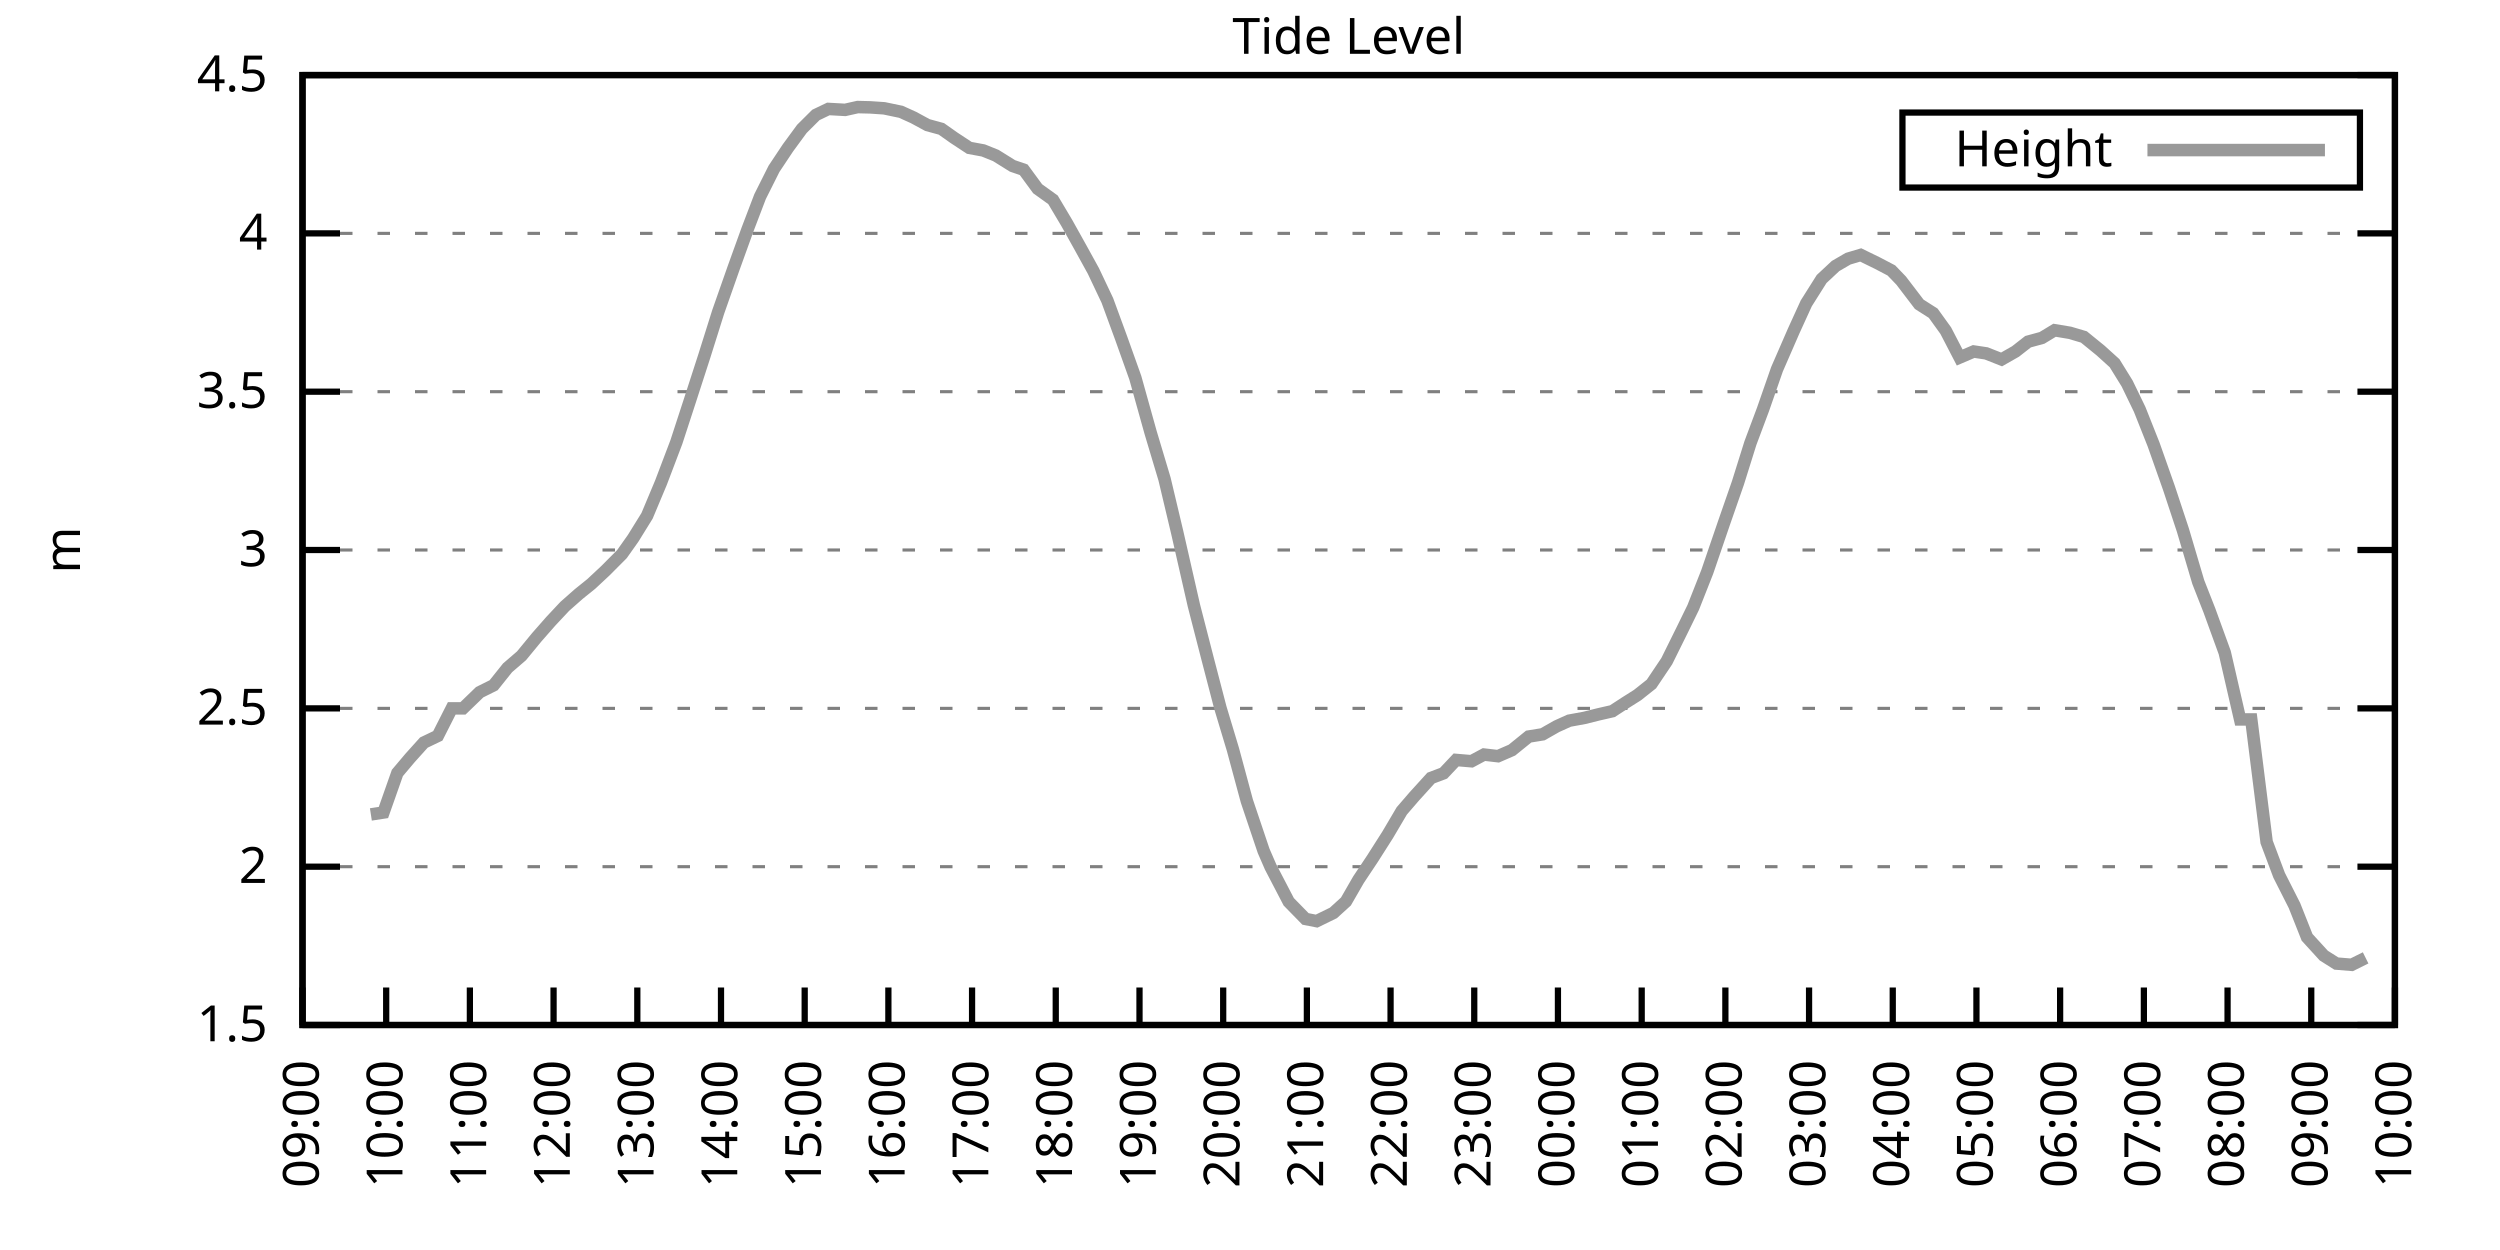
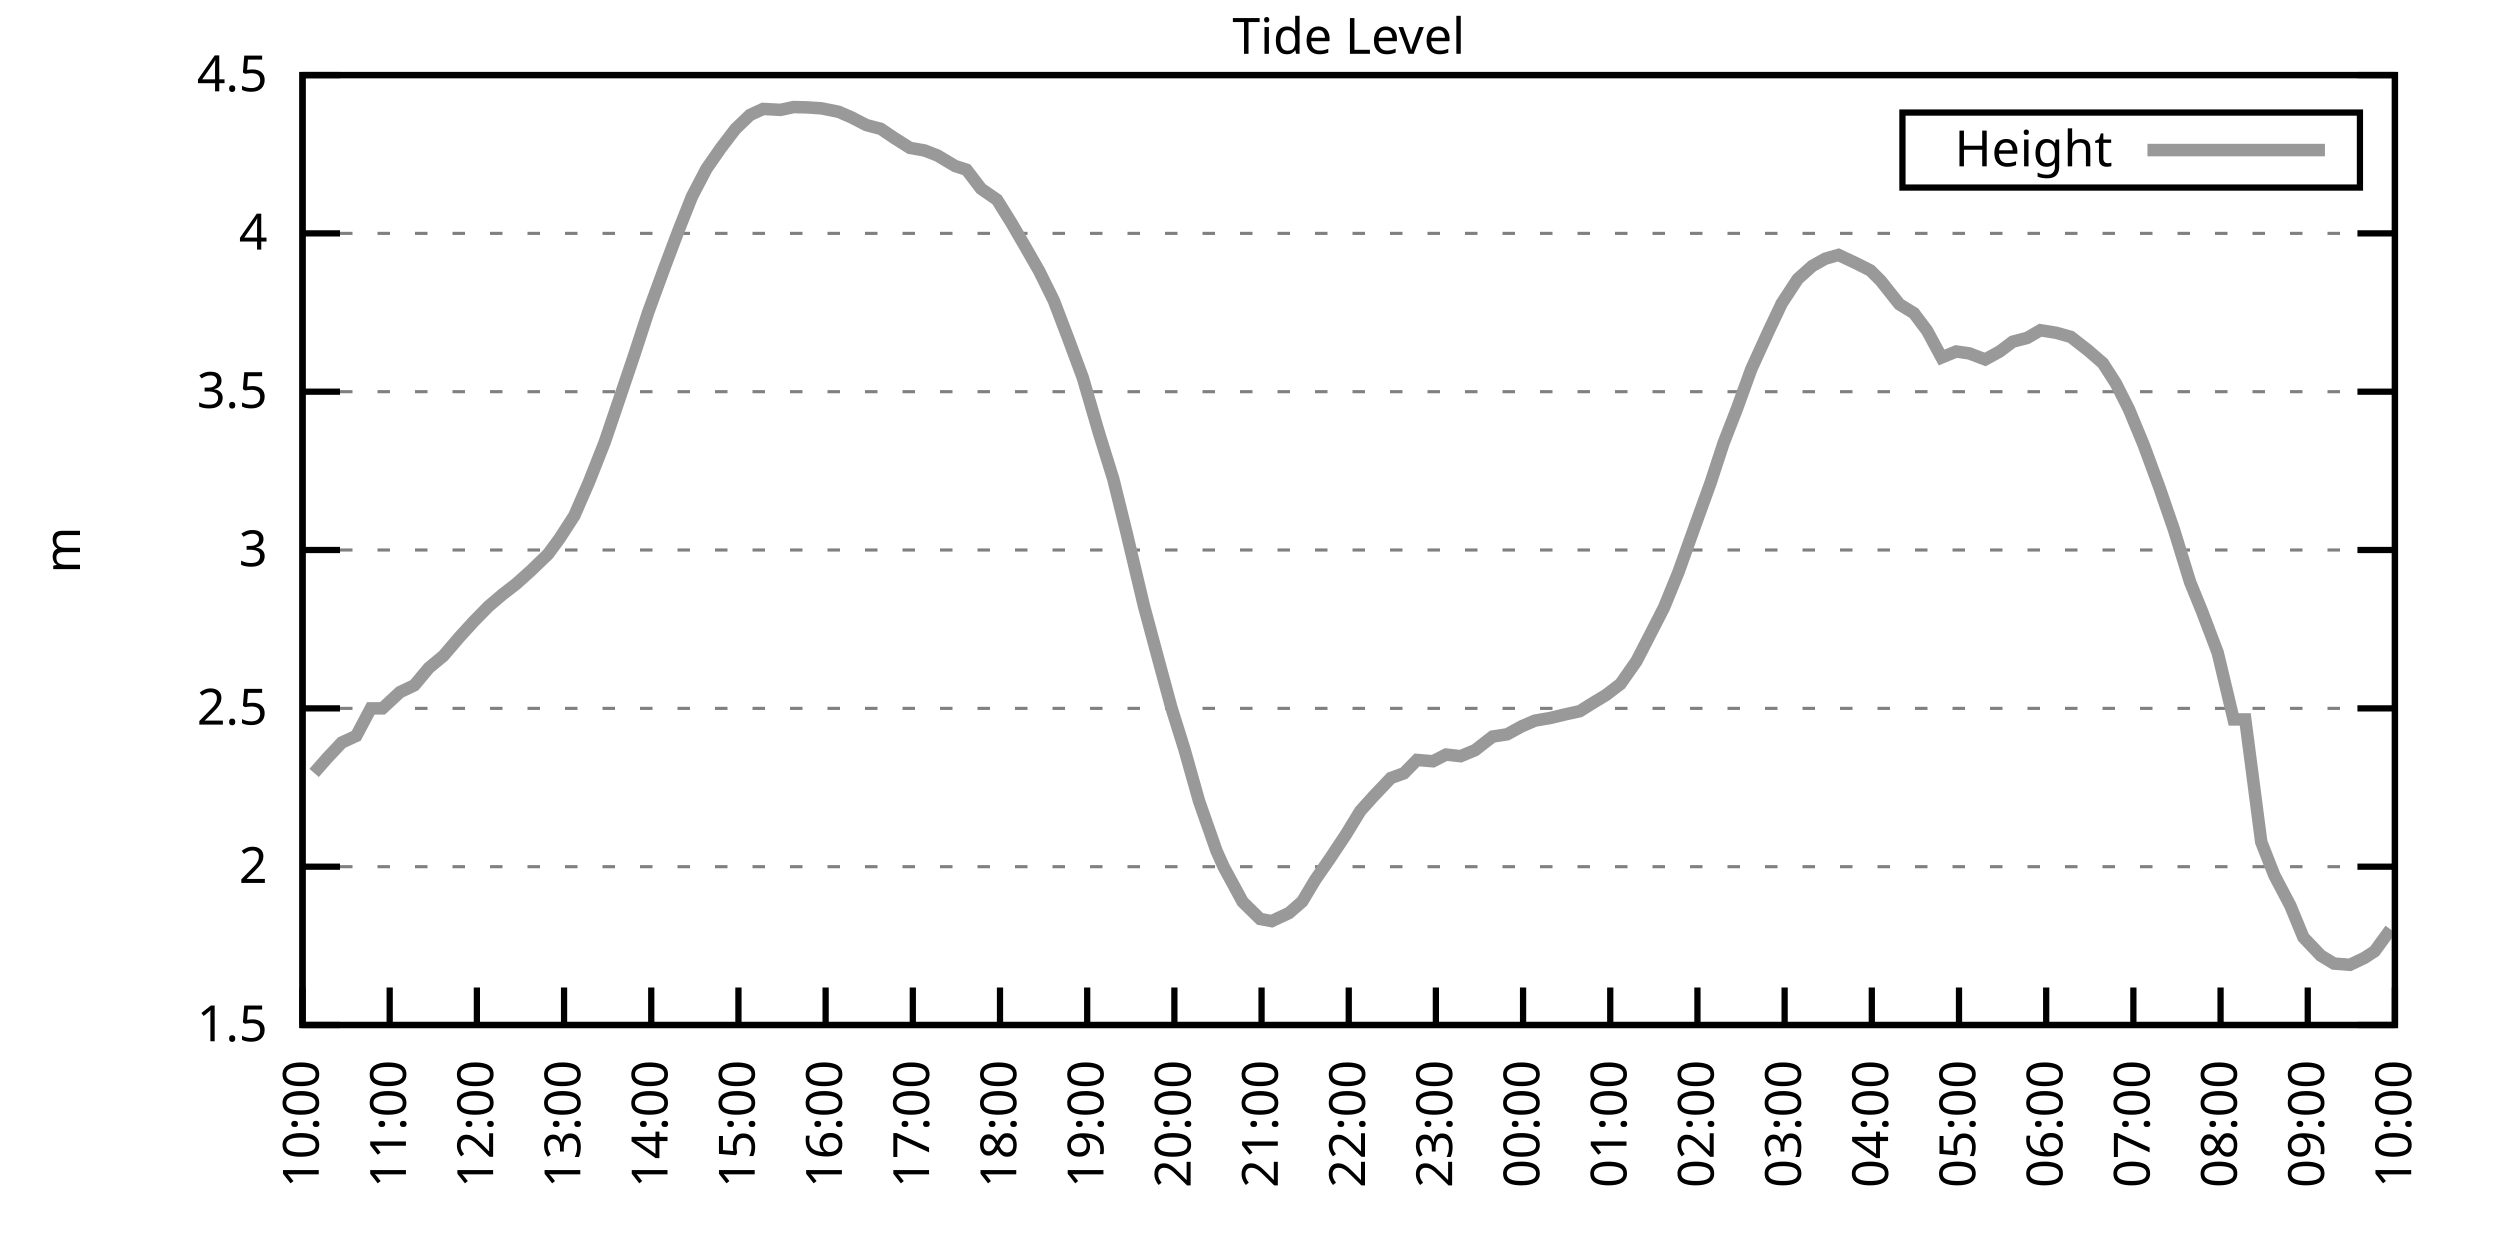
<svg xmlns="http://www.w3.org/2000/svg" xmlns:xlink="http://www.w3.org/1999/xlink" width="400" height="200" viewBox="0 0 400 200">
  <g id="gnuplot_canvas">
    <rect x="0" y="0" width="400" height="200" fill="none" />
    <defs>
      <circle id="gpDot" r="0.5" stroke-width="0.5" stroke="currentColor" />
      <path id="gpPt0" stroke-width="0.333" stroke="currentColor" d="M-1,0 h2 M0,-1 v2" />
      <path id="gpPt1" stroke-width="0.333" stroke="currentColor" d="M-1,-1 L1,1 M1,-1 L-1,1" />
      <path id="gpPt2" stroke-width="0.333" stroke="currentColor" d="M-1,0 L1,0 M0,-1 L0,1 M-1,-1 L1,1 M-1,1 L1,-1" />
      <rect id="gpPt3" stroke-width="0.333" stroke="currentColor" x="-1" y="-1" width="2" height="2" />
      <rect id="gpPt4" stroke-width="0.333" stroke="currentColor" fill="currentColor" x="-1" y="-1" width="2" height="2" />
      <circle id="gpPt5" stroke-width="0.333" stroke="currentColor" cx="0" cy="0" r="1" />
      <use xlink:href="#gpPt5" id="gpPt6" fill="currentColor" stroke="none" />
      <path id="gpPt7" stroke-width="0.333" stroke="currentColor" d="M0,-1.33 L-1.33,0.67 L1.33,0.67 z" />
      <use xlink:href="#gpPt7" id="gpPt8" fill="currentColor" stroke="none" />
      <use xlink:href="#gpPt7" id="gpPt9" stroke="currentColor" transform="rotate(180)" />
      <use xlink:href="#gpPt9" id="gpPt10" fill="currentColor" stroke="none" />
      <use xlink:href="#gpPt3" id="gpPt11" stroke="currentColor" transform="rotate(45)" />
      <use xlink:href="#gpPt11" id="gpPt12" fill="currentColor" stroke="none" />
      <path id="gpPt13" stroke-width="0.333" stroke="currentColor" d="M0,1.330 L1.265,0.411 L0.782,-1.067 L-0.782,-1.076 L-1.265,0.411 z" />
      <use xlink:href="#gpPt13" id="gpPt14" fill="currentColor" stroke="none" />
      <filter id="textbox" filterUnits="objectBoundingBox" x="0" y="0" height="1" width="1">
        <feFlood flood-color="white" flood-opacity="1" result="bgnd" />
        <feComposite in="SourceGraphic" in2="bgnd" operator="atop" />
      </filter>
      <filter id="greybox" filterUnits="objectBoundingBox" x="0" y="0" height="1" width="1">
        <feFlood flood-color="lightgrey" flood-opacity="1" result="grey" />
        <feComposite in="SourceGraphic" in2="grey" operator="atop" />
      </filter>
    </defs>
    <g fill="none" color="white" stroke="currentColor" stroke-width="1.00" stroke-linecap="butt" stroke-linejoin="miter">
</g>
    <g fill="none" color="black" stroke="currentColor" stroke-width="1.00" stroke-linecap="butt" stroke-linejoin="miter">
      <g stroke="none" shape-rendering="crispEdges">
        <polygon fill="rgb(255, 255, 255)" points="48.40,164.00 383.18,164.00 383.18,12.02 48.40,12.02 " />
      </g>
    </g>
    <g fill="none" color="black" stroke="currentColor" stroke-width="1.00" stroke-linecap="butt" stroke-linejoin="miter">
</g>
    <g fill="none" color="black" stroke="black" stroke-width="0.50" stroke-linecap="butt" stroke-linejoin="miter">
</g>
    <g fill="none" color="gray" stroke="currentColor" stroke-width="0.50" stroke-linecap="butt" stroke-linejoin="miter">
      <path stroke="gray" stroke-dasharray="2,4" class="gridline" d="M48.40,164.00 L383.19,164.00  " />
    </g>
    <g fill="none" color="gray" stroke="gray" stroke-width="1.00" stroke-linecap="butt" stroke-linejoin="miter">
</g>
    <g fill="none" color="black" stroke="currentColor" stroke-width="1.00" stroke-linecap="butt" stroke-linejoin="miter">
      <path stroke="black" d="M48.40,164.00 L54.40,164.00 M383.19,164.00 L377.19,164.00  " />
      <g transform="translate(42.80,166.60)" stroke="none" fill="black" font-family="Sans" font-size="8.00" text-anchor="end">
        <text>
          <tspan font-family="Sans"> 1.5</tspan>
        </text>
      </g>
    </g>
    <g fill="none" color="black" stroke="currentColor" stroke-width="1.00" stroke-linecap="butt" stroke-linejoin="miter">
</g>
    <g fill="none" color="black" stroke="black" stroke-width="0.50" stroke-linecap="butt" stroke-linejoin="miter">
</g>
    <g fill="none" color="gray" stroke="currentColor" stroke-width="0.50" stroke-linecap="butt" stroke-linejoin="miter">
      <path stroke="gray" stroke-dasharray="2,4" class="gridline" d="M48.40,138.67 L383.19,138.67  " />
    </g>
    <g fill="none" color="gray" stroke="gray" stroke-width="1.00" stroke-linecap="butt" stroke-linejoin="miter">
</g>
    <g fill="none" color="black" stroke="currentColor" stroke-width="1.00" stroke-linecap="butt" stroke-linejoin="miter">
      <path stroke="black" d="M48.40,138.67 L54.40,138.67 M383.19,138.67 L377.19,138.67  " />
      <g transform="translate(42.80,141.27)" stroke="none" fill="black" font-family="Sans" font-size="8.00" text-anchor="end">
        <text>
          <tspan font-family="Sans"> 2</tspan>
        </text>
      </g>
    </g>
    <g fill="none" color="black" stroke="currentColor" stroke-width="1.00" stroke-linecap="butt" stroke-linejoin="miter">
</g>
    <g fill="none" color="black" stroke="black" stroke-width="0.50" stroke-linecap="butt" stroke-linejoin="miter">
</g>
    <g fill="none" color="gray" stroke="currentColor" stroke-width="0.50" stroke-linecap="butt" stroke-linejoin="miter">
      <path stroke="gray" stroke-dasharray="2,4" class="gridline" d="M48.40,113.34 L383.19,113.34  " />
    </g>
    <g fill="none" color="gray" stroke="gray" stroke-width="1.00" stroke-linecap="butt" stroke-linejoin="miter">
</g>
    <g fill="none" color="black" stroke="currentColor" stroke-width="1.00" stroke-linecap="butt" stroke-linejoin="miter">
      <path stroke="black" d="M48.40,113.34 L54.40,113.34 M383.19,113.34 L377.19,113.34  " />
      <g transform="translate(42.80,115.94)" stroke="none" fill="black" font-family="Sans" font-size="8.00" text-anchor="end">
        <text>
          <tspan font-family="Sans"> 2.5</tspan>
        </text>
      </g>
    </g>
    <g fill="none" color="black" stroke="currentColor" stroke-width="1.00" stroke-linecap="butt" stroke-linejoin="miter">
</g>
    <g fill="none" color="black" stroke="black" stroke-width="0.50" stroke-linecap="butt" stroke-linejoin="miter">
</g>
    <g fill="none" color="gray" stroke="currentColor" stroke-width="0.50" stroke-linecap="butt" stroke-linejoin="miter">
      <path stroke="gray" stroke-dasharray="2,4" class="gridline" d="M48.40,88.00 L383.19,88.00  " />
    </g>
    <g fill="none" color="gray" stroke="gray" stroke-width="1.00" stroke-linecap="butt" stroke-linejoin="miter">
</g>
    <g fill="none" color="black" stroke="currentColor" stroke-width="1.00" stroke-linecap="butt" stroke-linejoin="miter">
      <path stroke="black" d="M48.40,88.00 L54.40,88.00 M383.19,88.00 L377.19,88.00  " />
      <g transform="translate(42.80,90.60)" stroke="none" fill="black" font-family="Sans" font-size="8.00" text-anchor="end">
        <text>
          <tspan font-family="Sans"> 3</tspan>
        </text>
      </g>
    </g>
    <g fill="none" color="black" stroke="currentColor" stroke-width="1.00" stroke-linecap="butt" stroke-linejoin="miter">
</g>
    <g fill="none" color="black" stroke="black" stroke-width="0.50" stroke-linecap="butt" stroke-linejoin="miter">
</g>
    <g fill="none" color="gray" stroke="currentColor" stroke-width="0.50" stroke-linecap="butt" stroke-linejoin="miter">
      <path stroke="gray" stroke-dasharray="2,4" class="gridline" d="M48.40,62.67 L383.19,62.67  " />
    </g>
    <g fill="none" color="gray" stroke="gray" stroke-width="1.00" stroke-linecap="butt" stroke-linejoin="miter">
</g>
    <g fill="none" color="black" stroke="currentColor" stroke-width="1.00" stroke-linecap="butt" stroke-linejoin="miter">
      <path stroke="black" d="M48.40,62.67 L54.40,62.67 M383.19,62.67 L377.19,62.67  " />
      <g transform="translate(42.80,65.27)" stroke="none" fill="black" font-family="Sans" font-size="8.00" text-anchor="end">
        <text>
          <tspan font-family="Sans"> 3.5</tspan>
        </text>
      </g>
    </g>
    <g fill="none" color="black" stroke="currentColor" stroke-width="1.00" stroke-linecap="butt" stroke-linejoin="miter">
</g>
    <g fill="none" color="black" stroke="black" stroke-width="0.50" stroke-linecap="butt" stroke-linejoin="miter">
</g>
    <g fill="none" color="gray" stroke="currentColor" stroke-width="0.50" stroke-linecap="butt" stroke-linejoin="miter">
      <path stroke="gray" stroke-dasharray="2,4" class="gridline" d="M48.40,37.34 L383.19,37.34  " />
    </g>
    <g fill="none" color="gray" stroke="gray" stroke-width="1.00" stroke-linecap="butt" stroke-linejoin="miter">
</g>
    <g fill="none" color="black" stroke="currentColor" stroke-width="1.00" stroke-linecap="butt" stroke-linejoin="miter">
      <path stroke="black" d="M48.40,37.34 L54.40,37.34 M383.19,37.34 L377.19,37.34  " />
      <g transform="translate(42.80,39.94)" stroke="none" fill="black" font-family="Sans" font-size="8.00" text-anchor="end">
        <text>
          <tspan font-family="Sans"> 4</tspan>
        </text>
      </g>
    </g>
    <g fill="none" color="black" stroke="currentColor" stroke-width="1.00" stroke-linecap="butt" stroke-linejoin="miter">
</g>
    <g fill="none" color="black" stroke="black" stroke-width="0.50" stroke-linecap="butt" stroke-linejoin="miter">
</g>
    <g fill="none" color="gray" stroke="currentColor" stroke-width="0.50" stroke-linecap="butt" stroke-linejoin="miter">
      <path stroke="gray" stroke-dasharray="2,4" class="gridline" d="M48.40,12.01 L383.19,12.01  " />
    </g>
    <g fill="none" color="gray" stroke="gray" stroke-width="1.00" stroke-linecap="butt" stroke-linejoin="miter">
</g>
    <g fill="none" color="black" stroke="currentColor" stroke-width="1.00" stroke-linecap="butt" stroke-linejoin="miter">
      <path stroke="black" d="M48.40,12.01 L54.40,12.01 M383.19,12.01 L377.19,12.01  " />
      <g transform="translate(42.80,14.61)" stroke="none" fill="black" font-family="Sans" font-size="8.00" text-anchor="end">
        <text>
          <tspan font-family="Sans"> 4.5</tspan>
        </text>
      </g>
    </g>
    <g fill="none" color="black" stroke="currentColor" stroke-width="1.00" stroke-linecap="butt" stroke-linejoin="miter">
      <path stroke="black" d="M48.40,164.00 L48.40,158.00  " />
      <g transform="translate(51.00,169.60) rotate(270.00)" stroke="none" fill="black" font-family="Sans" font-size="8.00" text-anchor="end">
        <text>
-           <tspan font-family="Sans">09:00</tspan>
-         </text>
-       </g>
-     </g>
-     <g fill="none" color="black" stroke="currentColor" stroke-width="1.00" stroke-linecap="butt" stroke-linejoin="miter">
-       <path stroke="black" d="M61.79,164.00 L61.79,158.00  " />
-       <g transform="translate(64.39,169.60) rotate(270.00)" stroke="none" fill="black" font-family="Sans" font-size="8.00" text-anchor="end">
-         <text>
          <tspan font-family="Sans">10:00</tspan>
        </text>
      </g>
    </g>
    <g fill="none" color="black" stroke="currentColor" stroke-width="1.00" stroke-linecap="butt" stroke-linejoin="miter">
-       <path stroke="black" d="M75.18,164.00 L75.18,158.00  " />
-       <g transform="translate(77.78,169.60) rotate(270.00)" stroke="none" fill="black" font-family="Sans" font-size="8.00" text-anchor="end">
+       <path stroke="black" d="M62.35,164.00 L62.35,158.00  " />
+       <g transform="translate(64.95,169.60) rotate(270.00)" stroke="none" fill="black" font-family="Sans" font-size="8.00" text-anchor="end">
        <text>
          <tspan font-family="Sans">11:00</tspan>
        </text>
      </g>
    </g>
    <g fill="none" color="black" stroke="currentColor" stroke-width="1.00" stroke-linecap="butt" stroke-linejoin="miter">
-       <path stroke="black" d="M88.57,164.00 L88.57,158.00  " />
-       <g transform="translate(91.17,169.60) rotate(270.00)" stroke="none" fill="black" font-family="Sans" font-size="8.00" text-anchor="end">
+       <path stroke="black" d="M76.30,164.00 L76.30,158.00  " />
+       <g transform="translate(78.90,169.60) rotate(270.00)" stroke="none" fill="black" font-family="Sans" font-size="8.00" text-anchor="end">
        <text>
          <tspan font-family="Sans">12:00</tspan>
        </text>
      </g>
    </g>
    <g fill="none" color="black" stroke="currentColor" stroke-width="1.00" stroke-linecap="butt" stroke-linejoin="miter">
-       <path stroke="black" d="M101.97,164.00 L101.97,158.00  " />
-       <g transform="translate(104.57,169.60) rotate(270.00)" stroke="none" fill="black" font-family="Sans" font-size="8.00" text-anchor="end">
+       <path stroke="black" d="M90.25,164.00 L90.25,158.00  " />
+       <g transform="translate(92.85,169.60) rotate(270.00)" stroke="none" fill="black" font-family="Sans" font-size="8.00" text-anchor="end">
        <text>
          <tspan font-family="Sans">13:00</tspan>
        </text>
      </g>
    </g>
    <g fill="none" color="black" stroke="currentColor" stroke-width="1.00" stroke-linecap="butt" stroke-linejoin="miter">
-       <path stroke="black" d="M115.36,164.00 L115.36,158.00  " />
-       <g transform="translate(117.96,169.60) rotate(270.00)" stroke="none" fill="black" font-family="Sans" font-size="8.00" text-anchor="end">
+       <path stroke="black" d="M104.20,164.00 L104.20,158.00  " />
+       <g transform="translate(106.80,169.60) rotate(270.00)" stroke="none" fill="black" font-family="Sans" font-size="8.00" text-anchor="end">
        <text>
          <tspan font-family="Sans">14:00</tspan>
        </text>
      </g>
    </g>
    <g fill="none" color="black" stroke="currentColor" stroke-width="1.00" stroke-linecap="butt" stroke-linejoin="miter">
-       <path stroke="black" d="M128.75,164.00 L128.75,158.00  " />
-       <g transform="translate(131.35,169.60) rotate(270.00)" stroke="none" fill="black" font-family="Sans" font-size="8.00" text-anchor="end">
+       <path stroke="black" d="M118.15,164.00 L118.15,158.00  " />
+       <g transform="translate(120.75,169.60) rotate(270.00)" stroke="none" fill="black" font-family="Sans" font-size="8.00" text-anchor="end">
        <text>
          <tspan font-family="Sans">15:00</tspan>
        </text>
      </g>
    </g>
    <g fill="none" color="black" stroke="currentColor" stroke-width="1.00" stroke-linecap="butt" stroke-linejoin="miter">
-       <path stroke="black" d="M142.14,164.00 L142.14,158.00  " />
-       <g transform="translate(144.74,169.60) rotate(270.00)" stroke="none" fill="black" font-family="Sans" font-size="8.00" text-anchor="end">
+       <path stroke="black" d="M132.10,164.00 L132.10,158.00  " />
+       <g transform="translate(134.70,169.60) rotate(270.00)" stroke="none" fill="black" font-family="Sans" font-size="8.00" text-anchor="end">
        <text>
          <tspan font-family="Sans">16:00</tspan>
        </text>
      </g>
    </g>
    <g fill="none" color="black" stroke="currentColor" stroke-width="1.00" stroke-linecap="butt" stroke-linejoin="miter">
-       <path stroke="black" d="M155.53,164.00 L155.53,158.00  " />
-       <g transform="translate(158.13,169.60) rotate(270.00)" stroke="none" fill="black" font-family="Sans" font-size="8.00" text-anchor="end">
+       <path stroke="black" d="M146.05,164.00 L146.05,158.00  " />
+       <g transform="translate(148.65,169.60) rotate(270.00)" stroke="none" fill="black" font-family="Sans" font-size="8.00" text-anchor="end">
        <text>
          <tspan font-family="Sans">17:00</tspan>
        </text>
      </g>
    </g>
    <g fill="none" color="black" stroke="currentColor" stroke-width="1.00" stroke-linecap="butt" stroke-linejoin="miter">
-       <path stroke="black" d="M168.92,164.00 L168.92,158.00  " />
-       <g transform="translate(171.52,169.60) rotate(270.00)" stroke="none" fill="black" font-family="Sans" font-size="8.00" text-anchor="end">
+       <path stroke="black" d="M160.00,164.00 L160.00,158.00  " />
+       <g transform="translate(162.60,169.60) rotate(270.00)" stroke="none" fill="black" font-family="Sans" font-size="8.00" text-anchor="end">
        <text>
          <tspan font-family="Sans">18:00</tspan>
        </text>
      </g>
    </g>
    <g fill="none" color="black" stroke="currentColor" stroke-width="1.00" stroke-linecap="butt" stroke-linejoin="miter">
-       <path stroke="black" d="M182.32,164.00 L182.32,158.00  " />
-       <g transform="translate(184.92,169.60) rotate(270.00)" stroke="none" fill="black" font-family="Sans" font-size="8.00" text-anchor="end">
+       <path stroke="black" d="M173.95,164.00 L173.95,158.00  " />
+       <g transform="translate(176.55,169.60) rotate(270.00)" stroke="none" fill="black" font-family="Sans" font-size="8.00" text-anchor="end">
        <text>
          <tspan font-family="Sans">19:00</tspan>
        </text>
      </g>
    </g>
    <g fill="none" color="black" stroke="currentColor" stroke-width="1.00" stroke-linecap="butt" stroke-linejoin="miter">
-       <path stroke="black" d="M195.71,164.00 L195.71,158.00  " />
-       <g transform="translate(198.31,169.60) rotate(270.00)" stroke="none" fill="black" font-family="Sans" font-size="8.00" text-anchor="end">
+       <path stroke="black" d="M187.90,164.00 L187.90,158.00  " />
+       <g transform="translate(190.50,169.60) rotate(270.00)" stroke="none" fill="black" font-family="Sans" font-size="8.00" text-anchor="end">
        <text>
          <tspan font-family="Sans">20:00</tspan>
        </text>
      </g>
    </g>
    <g fill="none" color="black" stroke="currentColor" stroke-width="1.00" stroke-linecap="butt" stroke-linejoin="miter">
-       <path stroke="black" d="M209.10,164.00 L209.10,158.00  " />
-       <g transform="translate(211.70,169.60) rotate(270.00)" stroke="none" fill="black" font-family="Sans" font-size="8.00" text-anchor="end">
+       <path stroke="black" d="M201.85,164.00 L201.85,158.00  " />
+       <g transform="translate(204.45,169.60) rotate(270.00)" stroke="none" fill="black" font-family="Sans" font-size="8.00" text-anchor="end">
        <text>
          <tspan font-family="Sans">21:00</tspan>
        </text>
      </g>
    </g>
    <g fill="none" color="black" stroke="currentColor" stroke-width="1.00" stroke-linecap="butt" stroke-linejoin="miter">
-       <path stroke="black" d="M222.49,164.00 L222.49,158.00  " />
-       <g transform="translate(225.09,169.60) rotate(270.00)" stroke="none" fill="black" font-family="Sans" font-size="8.00" text-anchor="end">
+       <path stroke="black" d="M215.80,164.00 L215.80,158.00  " />
+       <g transform="translate(218.40,169.60) rotate(270.00)" stroke="none" fill="black" font-family="Sans" font-size="8.00" text-anchor="end">
        <text>
          <tspan font-family="Sans">22:00</tspan>
        </text>
      </g>
    </g>
    <g fill="none" color="black" stroke="currentColor" stroke-width="1.00" stroke-linecap="butt" stroke-linejoin="miter">
-       <path stroke="black" d="M235.88,164.00 L235.88,158.00  " />
-       <g transform="translate(238.48,169.60) rotate(270.00)" stroke="none" fill="black" font-family="Sans" font-size="8.00" text-anchor="end">
+       <path stroke="black" d="M229.74,164.00 L229.74,158.00  " />
+       <g transform="translate(232.34,169.60) rotate(270.00)" stroke="none" fill="black" font-family="Sans" font-size="8.00" text-anchor="end">
        <text>
          <tspan font-family="Sans">23:00</tspan>
        </text>
      </g>
    </g>
    <g fill="none" color="black" stroke="currentColor" stroke-width="1.00" stroke-linecap="butt" stroke-linejoin="miter">
-       <path stroke="black" d="M249.27,164.00 L249.27,158.00  " />
-       <g transform="translate(251.87,169.60) rotate(270.00)" stroke="none" fill="black" font-family="Sans" font-size="8.00" text-anchor="end">
+       <path stroke="black" d="M243.69,164.00 L243.69,158.00  " />
+       <g transform="translate(246.29,169.60) rotate(270.00)" stroke="none" fill="black" font-family="Sans" font-size="8.00" text-anchor="end">
        <text>
          <tspan font-family="Sans">00:00</tspan>
        </text>
      </g>
    </g>
    <g fill="none" color="black" stroke="currentColor" stroke-width="1.00" stroke-linecap="butt" stroke-linejoin="miter">
-       <path stroke="black" d="M262.67,164.00 L262.67,158.00  " />
-       <g transform="translate(265.27,169.60) rotate(270.00)" stroke="none" fill="black" font-family="Sans" font-size="8.00" text-anchor="end">
+       <path stroke="black" d="M257.64,164.00 L257.64,158.00  " />
+       <g transform="translate(260.24,169.60) rotate(270.00)" stroke="none" fill="black" font-family="Sans" font-size="8.00" text-anchor="end">
        <text>
          <tspan font-family="Sans">01:00</tspan>
        </text>
      </g>
    </g>
    <g fill="none" color="black" stroke="currentColor" stroke-width="1.00" stroke-linecap="butt" stroke-linejoin="miter">
-       <path stroke="black" d="M276.06,164.00 L276.06,158.00  " />
-       <g transform="translate(278.66,169.60) rotate(270.00)" stroke="none" fill="black" font-family="Sans" font-size="8.00" text-anchor="end">
+       <path stroke="black" d="M271.59,164.00 L271.59,158.00  " />
+       <g transform="translate(274.19,169.60) rotate(270.00)" stroke="none" fill="black" font-family="Sans" font-size="8.00" text-anchor="end">
        <text>
          <tspan font-family="Sans">02:00</tspan>
        </text>
      </g>
    </g>
    <g fill="none" color="black" stroke="currentColor" stroke-width="1.00" stroke-linecap="butt" stroke-linejoin="miter">
-       <path stroke="black" d="M289.45,164.00 L289.45,158.00  " />
-       <g transform="translate(292.05,169.60) rotate(270.00)" stroke="none" fill="black" font-family="Sans" font-size="8.00" text-anchor="end">
+       <path stroke="black" d="M285.54,164.00 L285.54,158.00  " />
+       <g transform="translate(288.14,169.60) rotate(270.00)" stroke="none" fill="black" font-family="Sans" font-size="8.00" text-anchor="end">
        <text>
          <tspan font-family="Sans">03:00</tspan>
        </text>
      </g>
    </g>
    <g fill="none" color="black" stroke="currentColor" stroke-width="1.00" stroke-linecap="butt" stroke-linejoin="miter">
-       <path stroke="black" d="M302.84,164.00 L302.84,158.00  " />
-       <g transform="translate(305.44,169.60) rotate(270.00)" stroke="none" fill="black" font-family="Sans" font-size="8.00" text-anchor="end">
+       <path stroke="black" d="M299.49,164.00 L299.49,158.00  " />
+       <g transform="translate(302.09,169.60) rotate(270.00)" stroke="none" fill="black" font-family="Sans" font-size="8.00" text-anchor="end">
        <text>
          <tspan font-family="Sans">04:00</tspan>
        </text>
      </g>
    </g>
    <g fill="none" color="black" stroke="currentColor" stroke-width="1.00" stroke-linecap="butt" stroke-linejoin="miter">
-       <path stroke="black" d="M316.23,164.00 L316.23,158.00  " />
-       <g transform="translate(318.83,169.60) rotate(270.00)" stroke="none" fill="black" font-family="Sans" font-size="8.00" text-anchor="end">
+       <path stroke="black" d="M313.44,164.00 L313.44,158.00  " />
+       <g transform="translate(316.04,169.60) rotate(270.00)" stroke="none" fill="black" font-family="Sans" font-size="8.00" text-anchor="end">
        <text>
          <tspan font-family="Sans">05:00</tspan>
        </text>
      </g>
    </g>
    <g fill="none" color="black" stroke="currentColor" stroke-width="1.00" stroke-linecap="butt" stroke-linejoin="miter">
-       <path stroke="black" d="M329.62,164.00 L329.62,158.00  " />
-       <g transform="translate(332.22,169.60) rotate(270.00)" stroke="none" fill="black" font-family="Sans" font-size="8.00" text-anchor="end">
+       <path stroke="black" d="M327.39,164.00 L327.39,158.00  " />
+       <g transform="translate(329.99,169.60) rotate(270.00)" stroke="none" fill="black" font-family="Sans" font-size="8.00" text-anchor="end">
        <text>
          <tspan font-family="Sans">06:00</tspan>
        </text>
      </g>
    </g>
    <g fill="none" color="black" stroke="currentColor" stroke-width="1.00" stroke-linecap="butt" stroke-linejoin="miter">
-       <path stroke="black" d="M343.02,164.00 L343.02,158.00  " />
-       <g transform="translate(345.62,169.60) rotate(270.00)" stroke="none" fill="black" font-family="Sans" font-size="8.00" text-anchor="end">
+       <path stroke="black" d="M341.34,164.00 L341.34,158.00  " />
+       <g transform="translate(343.94,169.60) rotate(270.00)" stroke="none" fill="black" font-family="Sans" font-size="8.00" text-anchor="end">
        <text>
          <tspan font-family="Sans">07:00</tspan>
        </text>
      </g>
    </g>
    <g fill="none" color="black" stroke="currentColor" stroke-width="1.00" stroke-linecap="butt" stroke-linejoin="miter">
-       <path stroke="black" d="M356.41,164.00 L356.41,158.00  " />
-       <g transform="translate(359.01,169.60) rotate(270.00)" stroke="none" fill="black" font-family="Sans" font-size="8.00" text-anchor="end">
+       <path stroke="black" d="M355.29,164.00 L355.29,158.00  " />
+       <g transform="translate(357.89,169.60) rotate(270.00)" stroke="none" fill="black" font-family="Sans" font-size="8.00" text-anchor="end">
        <text>
          <tspan font-family="Sans">08:00</tspan>
        </text>
      </g>
    </g>
    <g fill="none" color="black" stroke="currentColor" stroke-width="1.00" stroke-linecap="butt" stroke-linejoin="miter">
-       <path stroke="black" d="M369.80,164.00 L369.80,158.00  " />
-       <g transform="translate(372.40,169.60) rotate(270.00)" stroke="none" fill="black" font-family="Sans" font-size="8.00" text-anchor="end">
+       <path stroke="black" d="M369.24,164.00 L369.24,158.00  " />
+       <g transform="translate(371.84,169.60) rotate(270.00)" stroke="none" fill="black" font-family="Sans" font-size="8.00" text-anchor="end">
        <text>
          <tspan font-family="Sans">09:00</tspan>
        </text>
      </g>
    </g>
    <g fill="none" color="black" stroke="currentColor" stroke-width="1.00" stroke-linecap="butt" stroke-linejoin="miter">
      <path stroke="black" d="M383.19,164.00 L383.19,158.00  " />
      <g transform="translate(385.79,169.60) rotate(270.00)" stroke="none" fill="black" font-family="Sans" font-size="8.00" text-anchor="end">
        <text>
          <tspan font-family="Sans">10:00</tspan>
        </text>
      </g>
    </g>
    <g fill="none" color="black" stroke="currentColor" stroke-width="1.00" stroke-linecap="butt" stroke-linejoin="miter">
</g>
    <g fill="none" color="black" stroke="currentColor" stroke-width="1.00" stroke-linecap="butt" stroke-linejoin="miter">
      <path stroke="black" d="M48.40,12.01 L48.40,164.00 L383.19,164.00 L383.19,12.01 L48.40,12.01 Z  " />
    </g>
    <g fill="none" color="black" stroke="currentColor" stroke-width="1.00" stroke-linecap="butt" stroke-linejoin="miter">
</g>
    <g fill="none" color="black" stroke="currentColor" stroke-width="1.00" stroke-linecap="butt" stroke-linejoin="miter">
      <path stroke="black" d="M304.39,30.01 L304.39,18.01 L377.59,18.01 L377.59,30.01 L304.39,30.01 Z  " />
    </g>
    <g id="Tide_level_plot_1">
      <g fill="none" color="white" stroke="black" stroke-width="2.00" stroke-linecap="butt" stroke-linejoin="miter">
</g>
      <g fill="none" color="black" stroke="currentColor" stroke-width="2.00" stroke-linecap="butt" stroke-linejoin="miter">
        <g transform="translate(337.99,26.61)" stroke="none" fill="black" font-family="Sans" font-size="8.00" text-anchor="end">
          <text>
            <tspan font-family="Sans">Height</tspan>
          </text>
        </g>
      </g>
      <g fill="none" color="black" stroke="currentColor" stroke-width="2.00" stroke-linecap="butt" stroke-linejoin="miter">
-         <path stroke="rgb(153, 153, 153)" d="M343.59,24.01 L371.99,24.01 M59.34,130.31 L61.35,130.00 L63.58,123.67 L65.59,121.29 L67.82,118.81 L70.05,117.74   L72.28,113.34 L74.07,113.34 L76.75,110.75 L78.98,109.64 L81.21,106.85 L83.44,104.93 L85.90,101.94 L88.13,99.40   L90.36,97.02 L92.59,95.05 L94.60,93.43 L96.83,91.35 L99.51,88.66 L101.30,86.13 L103.53,82.53 L105.76,77.21   L108.22,70.73 L110.45,63.89 L112.68,57.00 L114.91,49.91 L117.37,42.91 L119.60,36.73 L121.61,31.46 L123.84,27.01   L126.07,23.66 L128.30,20.62 L130.54,18.39 L132.54,17.43 L135.22,17.58 L137.23,17.13 L139.24,17.18 L141.47,17.33   L144.15,17.89 L146.16,18.80 L148.39,20.01 L150.62,20.62 L152.63,22.04 L155.09,23.66 L157.32,24.07 L159.33,24.88   L162.01,26.55 L163.79,27.16 L166.02,30.20 L168.48,31.97 L170.71,35.72 L172.94,39.72 L174.95,43.37 L177.18,48.08   L179.41,54.16 L181.65,60.44 L184.10,69.21 L186.33,76.66 L188.34,85.12 L191.02,96.87 L193.25,105.53 L195.26,113.24   L197.27,119.92 L199.50,128.18 L202.18,136.14 L203.30,138.72 L206.20,144.29 L208.88,147.03 L210.66,147.38 L213.34,146.07   L215.35,144.24 L217.36,140.75 L219.59,137.40 L222.04,133.55 L224.28,129.75 L226.29,127.42 L228.96,124.48 L230.97,123.72   L232.98,121.59 L235.44,121.80 L237.44,120.73 L239.68,120.99 L241.91,120.02 L244.59,117.85 L246.82,117.49 L249.05,116.22   L251.06,115.31 L253.51,114.86 L255.75,114.30 L257.98,113.79 L259.99,112.48 L262.00,111.21 L264.23,109.44 L266.68,105.79   L269.14,100.82 L270.92,97.18 L273.16,91.50 L275.83,83.70 L278.07,77.26 L280.07,70.88 L282.08,65.51 L284.32,59.08   L286.99,52.95 L289.00,48.54 L291.46,44.64 L293.69,42.56 L295.70,41.39 L297.71,40.79 L300.39,42.10 L302.62,43.27   L304.18,44.89 L307.08,48.69 L309.31,50.11 L311.32,52.90 L313.55,57.20 L315.79,56.24 L317.79,56.54 L320.25,57.51   L322.48,56.24 L324.49,54.67 L326.72,54.06 L328.73,52.84 L331.19,53.25 L333.42,53.91 L336.10,56.09 L338.33,58.11   L340.34,61.36 L342.35,65.51 L344.58,71.13 L347.03,78.07 L349.26,84.81 L351.72,93.12 L353.51,97.68 L355.96,104.42   L358.42,115.11 L360.20,115.11 L362.66,134.72 L364.66,140.04 L367.12,144.90 L369.13,149.97 L371.81,152.90 L373.82,154.17   L376.27,154.37 L378.50,153.26  " />
+         <path stroke="rgb(153, 153, 153)" d="M343.59,24.01 L371.99,24.01 M50.26,123.67 L52.35,121.29 L54.68,118.81 L57.00,117.74 L59.33,113.34 L61.19,113.34   L63.98,110.75 L66.30,109.64 L68.63,106.85 L70.95,104.93 L73.51,101.94 L75.83,99.40 L78.16,97.02 L80.48,95.05   L82.58,93.43 L84.90,91.35 L87.69,88.66 L89.55,86.13 L91.88,82.53 L94.20,77.21 L96.76,70.73 L99.08,63.89   L101.41,57.00 L103.73,49.91 L106.29,42.91 L108.62,36.73 L110.71,31.46 L113.03,27.01 L115.36,23.66 L117.68,20.62   L120.01,18.39 L122.10,17.43 L124.89,17.58 L126.98,17.13 L129.08,17.18 L131.40,17.33 L134.19,17.89 L136.28,18.80   L138.61,20.01 L140.93,20.62 L143.02,22.04 L145.58,23.66 L147.91,24.07 L150.00,24.88 L152.79,26.55 L154.65,27.16   L156.97,30.20 L159.53,31.97 L161.86,35.72 L164.18,39.72 L166.27,43.37 L168.60,48.08 L170.92,54.16 L173.25,60.44   L175.81,69.21 L178.13,76.66 L180.22,85.12 L183.01,96.87 L185.34,105.53 L187.43,113.24 L189.52,119.92 L191.85,128.18   L194.64,136.14 L195.80,138.72 L198.82,144.29 L201.61,147.03 L203.47,147.38 L206.26,146.07 L208.36,144.24 L210.45,140.75   L212.77,137.40 L215.33,133.55 L217.65,129.75 L219.75,127.42 L222.54,124.48 L224.63,123.72 L226.72,121.59 L229.28,121.80   L231.37,120.73 L233.70,120.99 L236.02,120.02 L238.81,117.85 L241.14,117.49 L243.46,116.22 L245.55,115.31 L248.11,114.86   L250.44,114.30 L252.76,113.79 L254.85,112.48 L256.95,111.21 L259.27,109.44 L261.83,105.79 L264.39,100.82 L266.25,97.18   L268.57,91.50 L271.36,83.70 L273.69,77.26 L275.78,70.88 L277.87,65.51 L280.20,59.08 L282.99,52.95 L285.08,48.54   L287.64,44.64 L289.96,42.56 L292.05,41.39 L294.15,40.79 L296.94,42.10 L299.26,43.27 L300.89,44.89 L303.91,48.69   L306.23,50.11 L308.33,52.90 L310.65,57.20 L312.98,56.24 L315.07,56.54 L317.63,57.51 L319.95,56.24 L322.04,54.67   L324.37,54.06 L326.46,52.84 L329.02,53.25 L331.34,53.91 L334.13,56.09 L336.46,58.11 L338.55,61.36 L340.64,65.51   L342.97,71.13 L345.53,78.07 L347.85,84.81 L350.41,93.12 L352.27,97.68 L354.83,104.42 L357.38,115.11 L359.24,115.11   L361.80,134.72 L363.89,140.04 L366.45,144.90 L368.54,149.97 L371.33,152.90 L373.43,154.17 L375.98,154.37 L378.31,153.26   L379.94,152.20 L382.49,148.70  " />
      </g>
    </g>
    <g fill="none" color="black" stroke="currentColor" stroke-width="2.00" stroke-linecap="butt" stroke-linejoin="miter">
</g>
    <g fill="none" color="black" stroke="black" stroke-width="1.00" stroke-linecap="butt" stroke-linejoin="miter">
</g>
    <g fill="none" color="black" stroke="currentColor" stroke-width="1.00" stroke-linecap="butt" stroke-linejoin="miter">
      <path stroke="black" d="M48.40,12.01 L48.40,164.00 L383.19,164.00 L383.19,12.01 L48.40,12.01 Z  " />
      <g transform="translate(12.80,88.01) rotate(270.00)" stroke="none" fill="black" font-family="Sans" font-size="8.00" text-anchor="middle">
        <text>
          <tspan font-family="Sans">m</tspan>
        </text>
      </g>
    </g>
    <g fill="none" color="black" stroke="currentColor" stroke-width="1.00" stroke-linecap="butt" stroke-linejoin="miter">
</g>
    <g fill="none" color="black" stroke="currentColor" stroke-width="1.00" stroke-linecap="butt" stroke-linejoin="miter">
      <g transform="translate(215.79,8.61)" stroke="none" fill="black" font-family="Sans" font-size="8.00" text-anchor="middle">
        <text>
          <tspan font-family="Sans">Tide Level</tspan>
        </text>
      </g>
    </g>
    <g fill="none" color="black" stroke="currentColor" stroke-width="1.00" stroke-linecap="butt" stroke-linejoin="miter">
</g>
  </g>
</svg>
